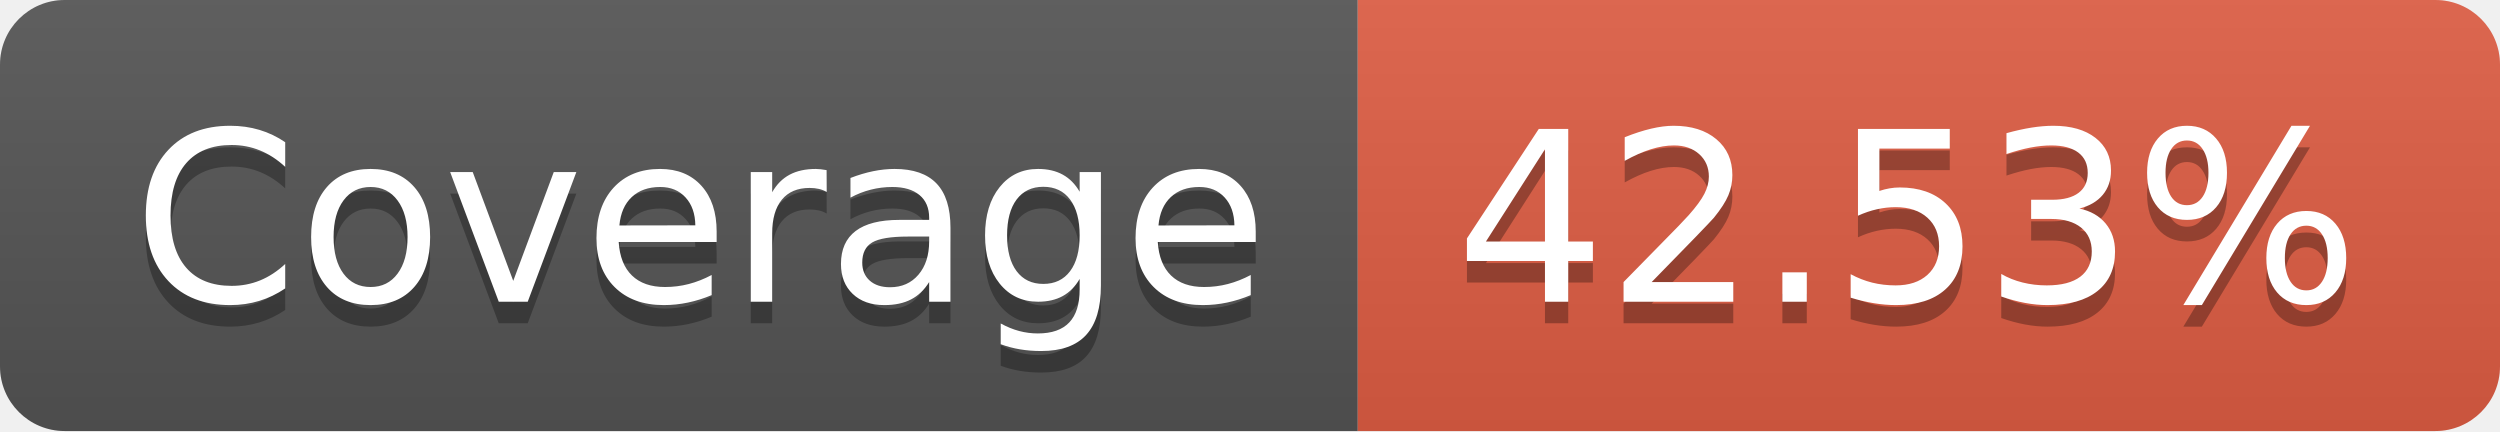
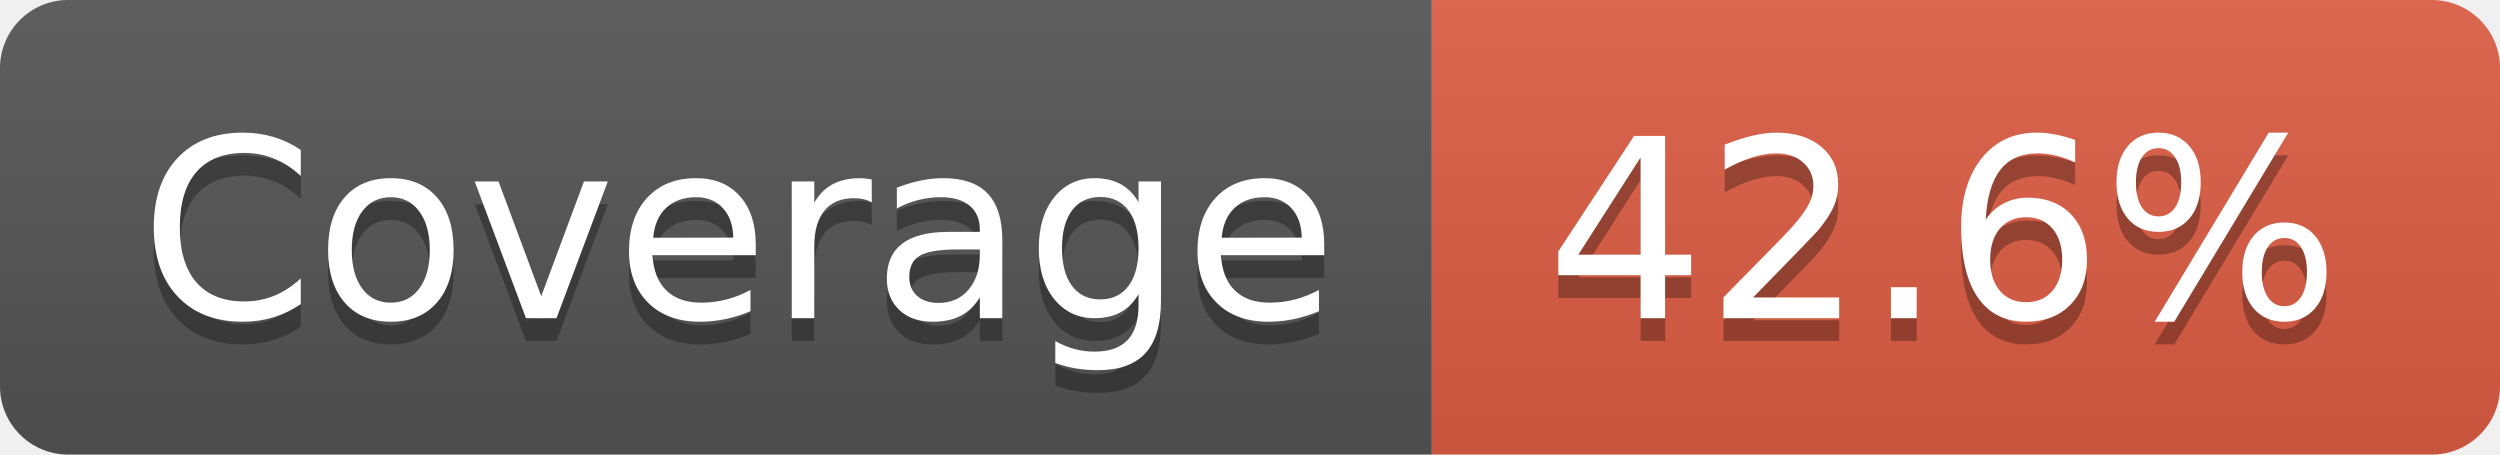
- <svg xmlns="http://www.w3.org/2000/svg" width="116" height="20" role="img" aria-label="Coverage: 42.53%">
+ <svg xmlns="http://www.w3.org/2000/svg" width="110" height="20" role="img" aria-label="Coverage: 42.6%">
  <linearGradient id="s" x2="0" y2="100%">
    <stop offset="0" stop-color="#bbb" stop-opacity=".1" />
    <stop offset="1" stop-opacity=".1" />
  </linearGradient>
  <clipPath id="r">
-     <rect width="116" height="20" rx="3" fill="#fff" />
+     <rect width="110" height="20" rx="3" fill="#fff" />
  </clipPath>
  <g clip-path="url(#r)">
    <rect width="63" height="20" fill="#555" />
-     <rect x="63" width="53" height="20" fill="#e05d44" />
-     <rect width="116" height="20" fill="url(#s)" />
+     <rect x="63" width="47" height="20" fill="#e05d44" />
+     <rect width="110" height="20" fill="url(#s)" />
  </g>
  <g fill="#fff" text-anchor="middle" font-family="Verdana,Geneva,DejaVu Sans,sans-serif" text-rendering="geometricPrecision" font-size="110">
    <text aria-hidden="true" x="325" y="150" fill="#010101" fill-opacity=".3" transform="scale(.1)" textLength="530">Coverage</text>
    <text x="325" y="140" transform="scale(.1)" fill="#fff" textLength="530">Coverage</text>
-     <text aria-hidden="true" x="885" y="150" fill="#010101" fill-opacity=".3" transform="scale(.1)" textLength="430">42.53%</text>
-     <text x="885" y="140" transform="scale(.1)" fill="#fff" textLength="430">42.53%</text>
+     <text aria-hidden="true" x="855" y="150" fill="#010101" fill-opacity=".3" transform="scale(.1)" textLength="370">42.6%</text>
+     <text x="855" y="140" transform="scale(.1)" fill="#fff" textLength="370">42.6%</text>
  </g>
</svg>
